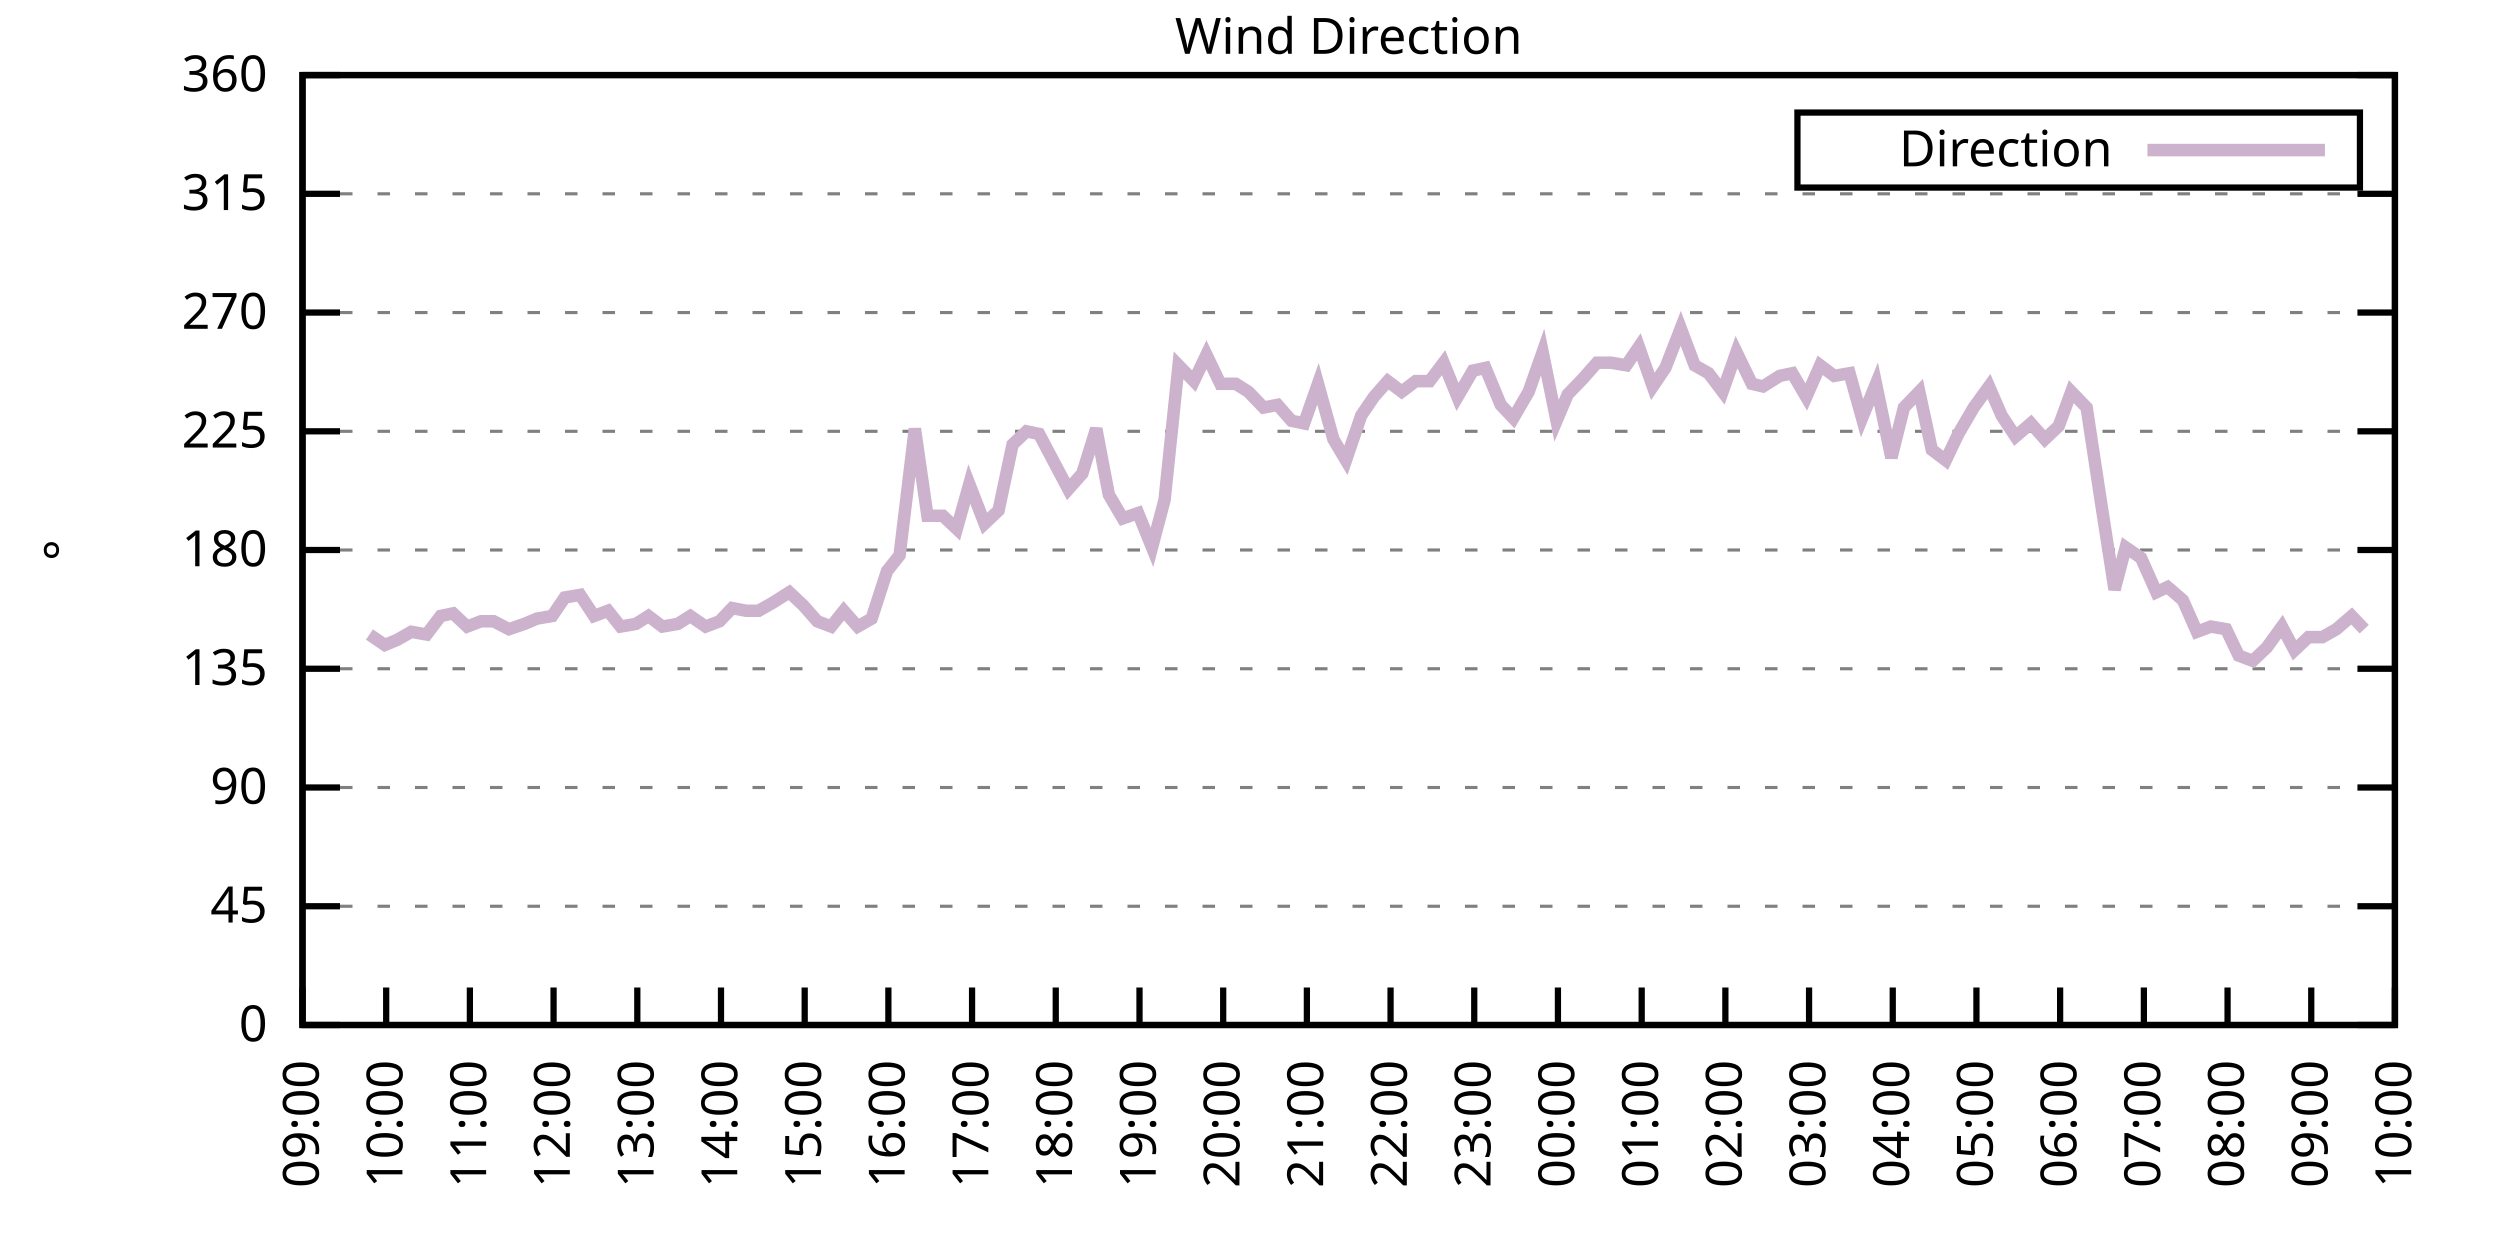
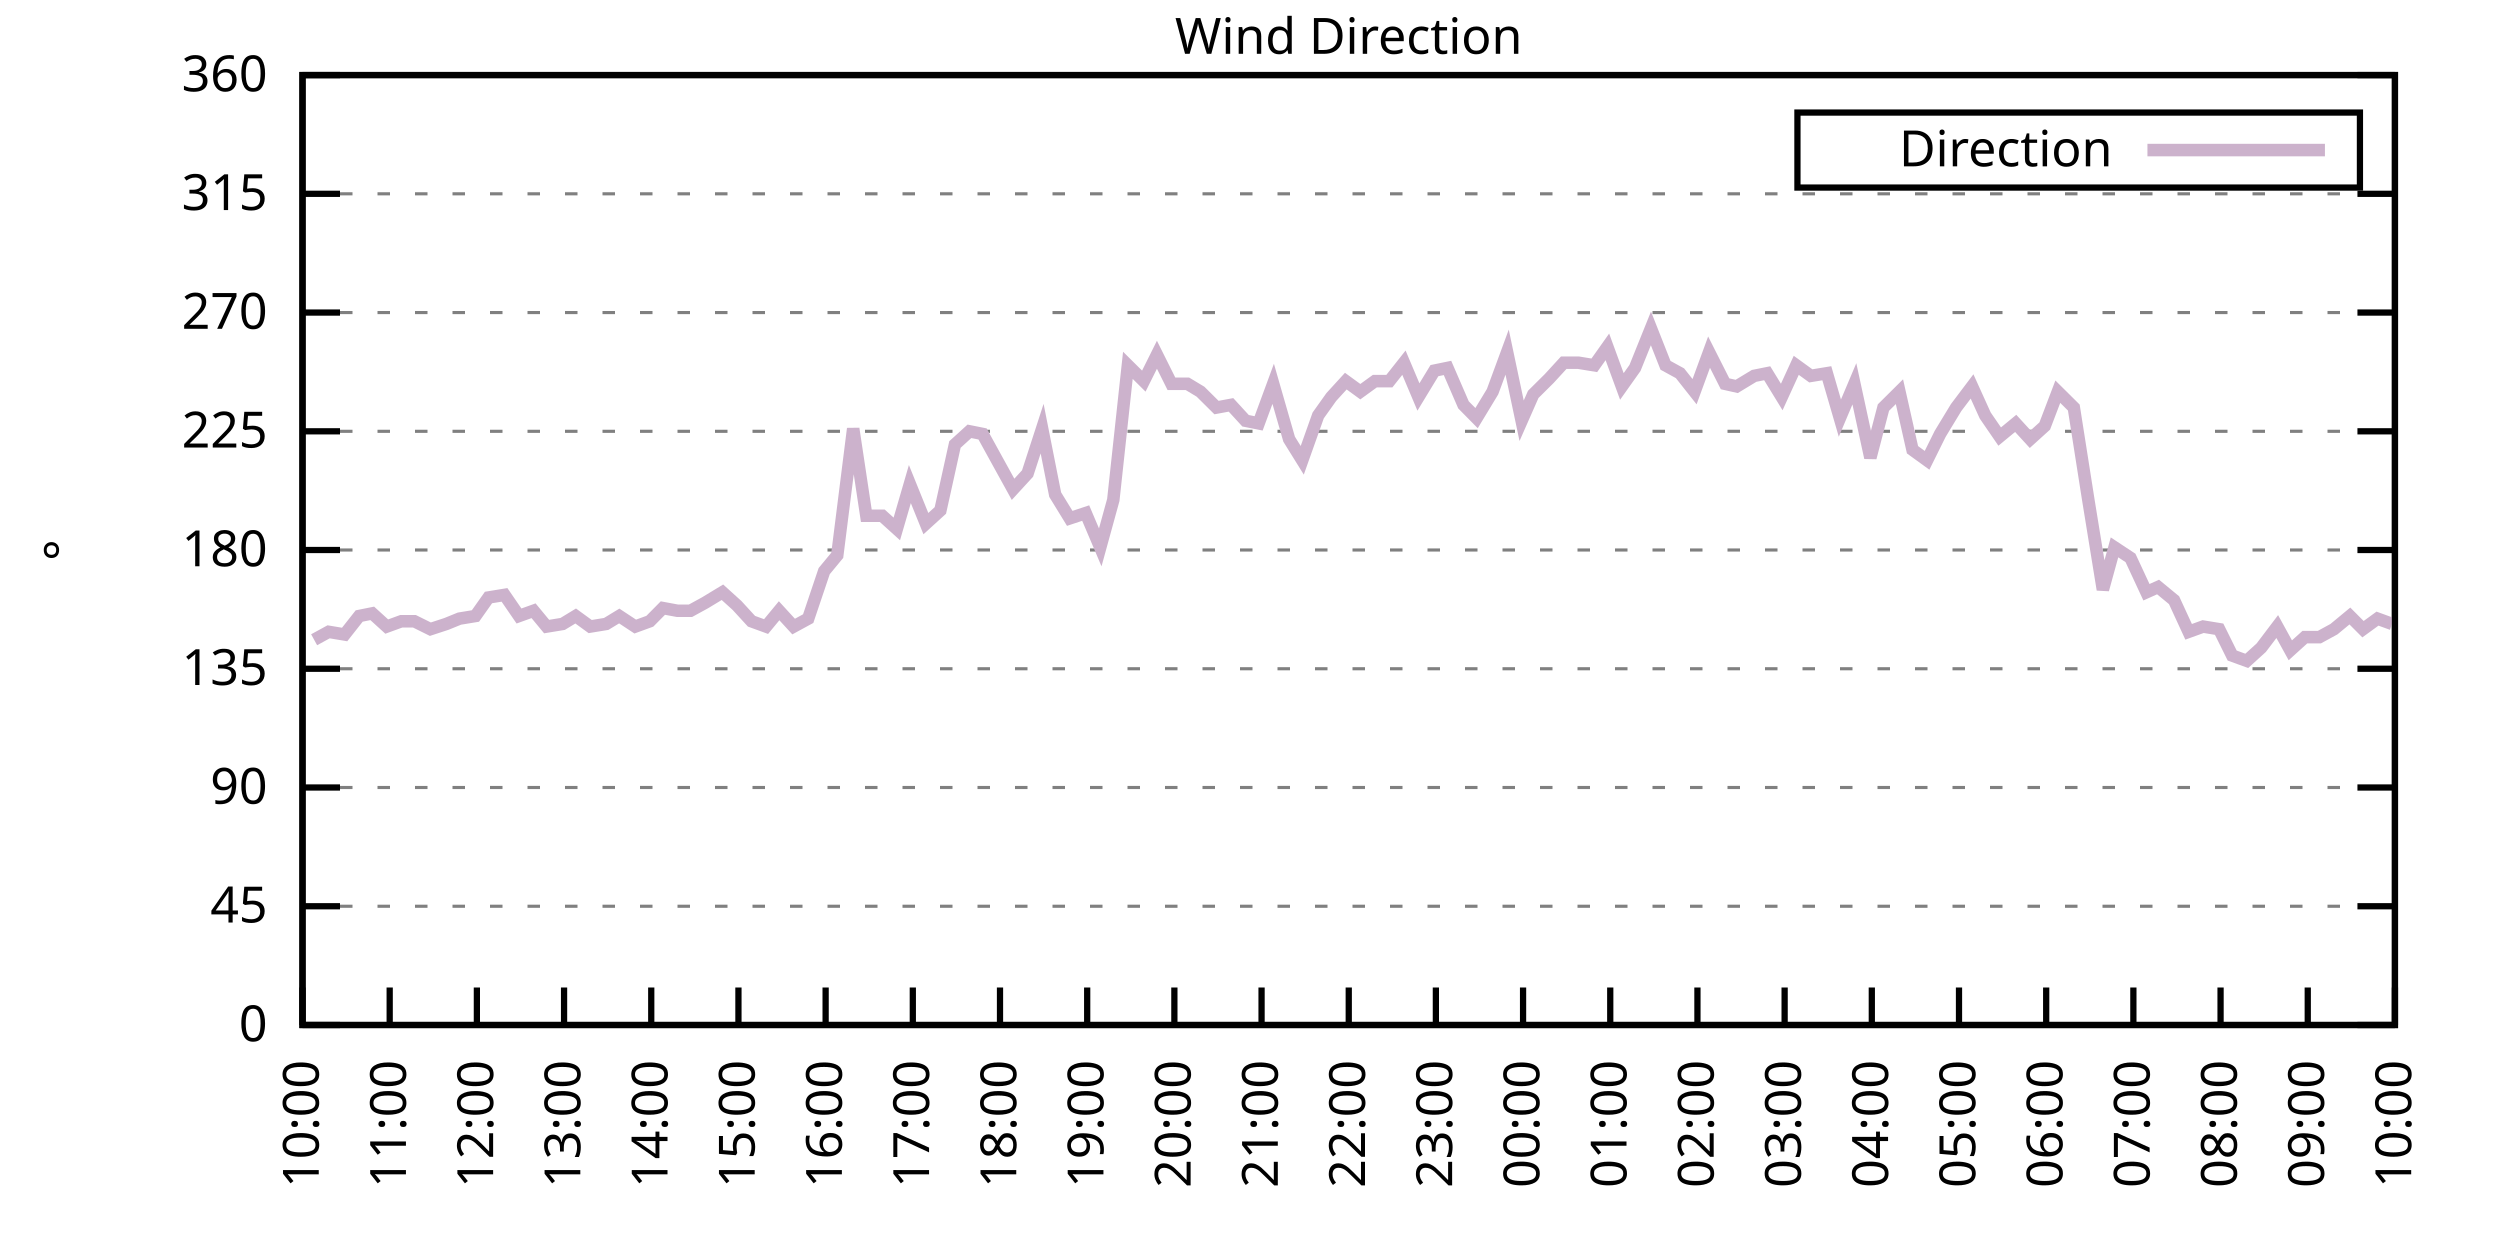
<svg xmlns="http://www.w3.org/2000/svg" xmlns:xlink="http://www.w3.org/1999/xlink" width="400" height="200" viewBox="0 0 400 200">
  <g id="gnuplot_canvas">
    <rect x="0" y="0" width="400" height="200" fill="none" />
    <defs>
      <circle id="gpDot" r="0.5" stroke-width="0.5" stroke="currentColor" />
      <path id="gpPt0" stroke-width="0.333" stroke="currentColor" d="M-1,0 h2 M0,-1 v2" />
      <path id="gpPt1" stroke-width="0.333" stroke="currentColor" d="M-1,-1 L1,1 M1,-1 L-1,1" />
      <path id="gpPt2" stroke-width="0.333" stroke="currentColor" d="M-1,0 L1,0 M0,-1 L0,1 M-1,-1 L1,1 M-1,1 L1,-1" />
      <rect id="gpPt3" stroke-width="0.333" stroke="currentColor" x="-1" y="-1" width="2" height="2" />
      <rect id="gpPt4" stroke-width="0.333" stroke="currentColor" fill="currentColor" x="-1" y="-1" width="2" height="2" />
      <circle id="gpPt5" stroke-width="0.333" stroke="currentColor" cx="0" cy="0" r="1" />
      <use xlink:href="#gpPt5" id="gpPt6" fill="currentColor" stroke="none" />
      <path id="gpPt7" stroke-width="0.333" stroke="currentColor" d="M0,-1.33 L-1.33,0.67 L1.33,0.67 z" />
      <use xlink:href="#gpPt7" id="gpPt8" fill="currentColor" stroke="none" />
      <use xlink:href="#gpPt7" id="gpPt9" stroke="currentColor" transform="rotate(180)" />
      <use xlink:href="#gpPt9" id="gpPt10" fill="currentColor" stroke="none" />
      <use xlink:href="#gpPt3" id="gpPt11" stroke="currentColor" transform="rotate(45)" />
      <use xlink:href="#gpPt11" id="gpPt12" fill="currentColor" stroke="none" />
      <path id="gpPt13" stroke-width="0.333" stroke="currentColor" d="M0,1.330 L1.265,0.411 L0.782,-1.067 L-0.782,-1.076 L-1.265,0.411 z" />
      <use xlink:href="#gpPt13" id="gpPt14" fill="currentColor" stroke="none" />
      <filter id="textbox" filterUnits="objectBoundingBox" x="0" y="0" height="1" width="1">
        <feFlood flood-color="white" flood-opacity="1" result="bgnd" />
        <feComposite in="SourceGraphic" in2="bgnd" operator="atop" />
      </filter>
      <filter id="greybox" filterUnits="objectBoundingBox" x="0" y="0" height="1" width="1">
        <feFlood flood-color="lightgrey" flood-opacity="1" result="grey" />
        <feComposite in="SourceGraphic" in2="grey" operator="atop" />
      </filter>
    </defs>
    <g fill="none" color="white" stroke="currentColor" stroke-width="1.00" stroke-linecap="butt" stroke-linejoin="miter">
</g>
    <g fill="none" color="black" stroke="currentColor" stroke-width="1.00" stroke-linecap="butt" stroke-linejoin="miter">
      <g stroke="none" shape-rendering="crispEdges">
        <polygon fill="rgb(255, 255, 255)" points="48.40,164.00 383.18,164.00 383.18,12.02 48.40,12.02 " />
      </g>
    </g>
    <g fill="none" color="black" stroke="currentColor" stroke-width="1.00" stroke-linecap="butt" stroke-linejoin="miter">
</g>
    <g fill="none" color="black" stroke="black" stroke-width="0.50" stroke-linecap="butt" stroke-linejoin="miter">
</g>
    <g fill="none" color="gray" stroke="currentColor" stroke-width="0.50" stroke-linecap="butt" stroke-linejoin="miter">
      <path stroke="gray" stroke-dasharray="2,4" class="gridline" d="M48.40,164.00 L383.19,164.00  " />
    </g>
    <g fill="none" color="gray" stroke="gray" stroke-width="1.00" stroke-linecap="butt" stroke-linejoin="miter">
</g>
    <g fill="none" color="black" stroke="currentColor" stroke-width="1.00" stroke-linecap="butt" stroke-linejoin="miter">
      <path stroke="black" d="M48.40,164.00 L54.40,164.00 M383.19,164.00 L377.19,164.00  " />
      <g transform="translate(42.80,166.60)" stroke="none" fill="black" font-family="Sans" font-size="8.00" text-anchor="end">
        <text>
          <tspan font-family="Sans"> 0</tspan>
        </text>
      </g>
    </g>
    <g fill="none" color="black" stroke="currentColor" stroke-width="1.00" stroke-linecap="butt" stroke-linejoin="miter">
</g>
    <g fill="none" color="black" stroke="black" stroke-width="0.50" stroke-linecap="butt" stroke-linejoin="miter">
</g>
    <g fill="none" color="gray" stroke="currentColor" stroke-width="0.50" stroke-linecap="butt" stroke-linejoin="miter">
      <path stroke="gray" stroke-dasharray="2,4" class="gridline" d="M48.40,145.00 L383.19,145.00  " />
    </g>
    <g fill="none" color="gray" stroke="gray" stroke-width="1.00" stroke-linecap="butt" stroke-linejoin="miter">
</g>
    <g fill="none" color="black" stroke="currentColor" stroke-width="1.00" stroke-linecap="butt" stroke-linejoin="miter">
      <path stroke="black" d="M48.40,145.00 L54.40,145.00 M383.19,145.00 L377.19,145.00  " />
      <g transform="translate(42.80,147.60)" stroke="none" fill="black" font-family="Sans" font-size="8.00" text-anchor="end">
        <text>
          <tspan font-family="Sans"> 45</tspan>
        </text>
      </g>
    </g>
    <g fill="none" color="black" stroke="currentColor" stroke-width="1.00" stroke-linecap="butt" stroke-linejoin="miter">
</g>
    <g fill="none" color="black" stroke="black" stroke-width="0.50" stroke-linecap="butt" stroke-linejoin="miter">
</g>
    <g fill="none" color="gray" stroke="currentColor" stroke-width="0.50" stroke-linecap="butt" stroke-linejoin="miter">
      <path stroke="gray" stroke-dasharray="2,4" class="gridline" d="M48.40,126.00 L383.19,126.00  " />
    </g>
    <g fill="none" color="gray" stroke="gray" stroke-width="1.00" stroke-linecap="butt" stroke-linejoin="miter">
</g>
    <g fill="none" color="black" stroke="currentColor" stroke-width="1.00" stroke-linecap="butt" stroke-linejoin="miter">
      <path stroke="black" d="M48.40,126.00 L54.40,126.00 M383.19,126.00 L377.19,126.00  " />
      <g transform="translate(42.80,128.60)" stroke="none" fill="black" font-family="Sans" font-size="8.00" text-anchor="end">
        <text>
          <tspan font-family="Sans"> 90</tspan>
        </text>
      </g>
    </g>
    <g fill="none" color="black" stroke="currentColor" stroke-width="1.00" stroke-linecap="butt" stroke-linejoin="miter">
</g>
    <g fill="none" color="black" stroke="black" stroke-width="0.50" stroke-linecap="butt" stroke-linejoin="miter">
</g>
    <g fill="none" color="gray" stroke="currentColor" stroke-width="0.50" stroke-linecap="butt" stroke-linejoin="miter">
      <path stroke="gray" stroke-dasharray="2,4" class="gridline" d="M48.40,107.00 L383.19,107.00  " />
    </g>
    <g fill="none" color="gray" stroke="gray" stroke-width="1.00" stroke-linecap="butt" stroke-linejoin="miter">
</g>
    <g fill="none" color="black" stroke="currentColor" stroke-width="1.00" stroke-linecap="butt" stroke-linejoin="miter">
      <path stroke="black" d="M48.40,107.00 L54.40,107.00 M383.19,107.00 L377.19,107.00  " />
      <g transform="translate(42.80,109.60)" stroke="none" fill="black" font-family="Sans" font-size="8.00" text-anchor="end">
        <text>
          <tspan font-family="Sans"> 135</tspan>
        </text>
      </g>
    </g>
    <g fill="none" color="black" stroke="currentColor" stroke-width="1.00" stroke-linecap="butt" stroke-linejoin="miter">
</g>
    <g fill="none" color="black" stroke="black" stroke-width="0.50" stroke-linecap="butt" stroke-linejoin="miter">
</g>
    <g fill="none" color="gray" stroke="currentColor" stroke-width="0.50" stroke-linecap="butt" stroke-linejoin="miter">
      <path stroke="gray" stroke-dasharray="2,4" class="gridline" d="M48.40,88.00 L383.19,88.00  " />
    </g>
    <g fill="none" color="gray" stroke="gray" stroke-width="1.00" stroke-linecap="butt" stroke-linejoin="miter">
</g>
    <g fill="none" color="black" stroke="currentColor" stroke-width="1.00" stroke-linecap="butt" stroke-linejoin="miter">
      <path stroke="black" d="M48.40,88.00 L54.40,88.00 M383.19,88.00 L377.19,88.00  " />
      <g transform="translate(42.80,90.60)" stroke="none" fill="black" font-family="Sans" font-size="8.00" text-anchor="end">
        <text>
          <tspan font-family="Sans"> 180</tspan>
        </text>
      </g>
    </g>
    <g fill="none" color="black" stroke="currentColor" stroke-width="1.00" stroke-linecap="butt" stroke-linejoin="miter">
</g>
    <g fill="none" color="black" stroke="black" stroke-width="0.50" stroke-linecap="butt" stroke-linejoin="miter">
</g>
    <g fill="none" color="gray" stroke="currentColor" stroke-width="0.50" stroke-linecap="butt" stroke-linejoin="miter">
      <path stroke="gray" stroke-dasharray="2,4" class="gridline" d="M48.40,69.01 L383.19,69.01  " />
    </g>
    <g fill="none" color="gray" stroke="gray" stroke-width="1.00" stroke-linecap="butt" stroke-linejoin="miter">
</g>
    <g fill="none" color="black" stroke="currentColor" stroke-width="1.00" stroke-linecap="butt" stroke-linejoin="miter">
      <path stroke="black" d="M48.40,69.01 L54.40,69.01 M383.19,69.01 L377.19,69.01  " />
      <g transform="translate(42.80,71.61)" stroke="none" fill="black" font-family="Sans" font-size="8.00" text-anchor="end">
        <text>
          <tspan font-family="Sans"> 225</tspan>
        </text>
      </g>
    </g>
    <g fill="none" color="black" stroke="currentColor" stroke-width="1.00" stroke-linecap="butt" stroke-linejoin="miter">
</g>
    <g fill="none" color="black" stroke="black" stroke-width="0.50" stroke-linecap="butt" stroke-linejoin="miter">
</g>
    <g fill="none" color="gray" stroke="currentColor" stroke-width="0.50" stroke-linecap="butt" stroke-linejoin="miter">
      <path stroke="gray" stroke-dasharray="2,4" class="gridline" d="M48.40,50.01 L383.19,50.01  " />
    </g>
    <g fill="none" color="gray" stroke="gray" stroke-width="1.00" stroke-linecap="butt" stroke-linejoin="miter">
</g>
    <g fill="none" color="black" stroke="currentColor" stroke-width="1.00" stroke-linecap="butt" stroke-linejoin="miter">
      <path stroke="black" d="M48.40,50.01 L54.40,50.01 M383.19,50.01 L377.19,50.01  " />
      <g transform="translate(42.80,52.61)" stroke="none" fill="black" font-family="Sans" font-size="8.00" text-anchor="end">
        <text>
          <tspan font-family="Sans"> 270</tspan>
        </text>
      </g>
    </g>
    <g fill="none" color="black" stroke="currentColor" stroke-width="1.00" stroke-linecap="butt" stroke-linejoin="miter">
</g>
    <g fill="none" color="black" stroke="black" stroke-width="0.50" stroke-linecap="butt" stroke-linejoin="miter">
</g>
    <g fill="none" color="gray" stroke="currentColor" stroke-width="0.50" stroke-linecap="butt" stroke-linejoin="miter">
      <path stroke="gray" stroke-dasharray="2,4" class="gridline" d="M48.40,31.01 L383.19,31.01  " />
    </g>
    <g fill="none" color="gray" stroke="gray" stroke-width="1.00" stroke-linecap="butt" stroke-linejoin="miter">
</g>
    <g fill="none" color="black" stroke="currentColor" stroke-width="1.00" stroke-linecap="butt" stroke-linejoin="miter">
      <path stroke="black" d="M48.40,31.01 L54.40,31.01 M383.19,31.01 L377.19,31.01  " />
      <g transform="translate(42.80,33.61)" stroke="none" fill="black" font-family="Sans" font-size="8.00" text-anchor="end">
        <text>
          <tspan font-family="Sans"> 315</tspan>
        </text>
      </g>
    </g>
    <g fill="none" color="black" stroke="currentColor" stroke-width="1.00" stroke-linecap="butt" stroke-linejoin="miter">
</g>
    <g fill="none" color="black" stroke="black" stroke-width="0.50" stroke-linecap="butt" stroke-linejoin="miter">
</g>
    <g fill="none" color="gray" stroke="currentColor" stroke-width="0.50" stroke-linecap="butt" stroke-linejoin="miter">
      <path stroke="gray" stroke-dasharray="2,4" class="gridline" d="M48.40,12.01 L383.19,12.01  " />
    </g>
    <g fill="none" color="gray" stroke="gray" stroke-width="1.00" stroke-linecap="butt" stroke-linejoin="miter">
</g>
    <g fill="none" color="black" stroke="currentColor" stroke-width="1.00" stroke-linecap="butt" stroke-linejoin="miter">
      <path stroke="black" d="M48.40,12.01 L54.40,12.01 M383.19,12.01 L377.19,12.01  " />
      <g transform="translate(42.80,14.61)" stroke="none" fill="black" font-family="Sans" font-size="8.00" text-anchor="end">
        <text>
          <tspan font-family="Sans"> 360</tspan>
        </text>
      </g>
    </g>
    <g fill="none" color="black" stroke="currentColor" stroke-width="1.00" stroke-linecap="butt" stroke-linejoin="miter">
      <path stroke="black" d="M48.40,164.00 L48.40,158.00  " />
      <g transform="translate(51.00,169.60) rotate(270.00)" stroke="none" fill="black" font-family="Sans" font-size="8.00" text-anchor="end">
        <text>
-           <tspan font-family="Sans">09:00</tspan>
-         </text>
-       </g>
-     </g>
-     <g fill="none" color="black" stroke="currentColor" stroke-width="1.00" stroke-linecap="butt" stroke-linejoin="miter">
-       <path stroke="black" d="M61.79,164.00 L61.79,158.00  " />
-       <g transform="translate(64.39,169.60) rotate(270.00)" stroke="none" fill="black" font-family="Sans" font-size="8.00" text-anchor="end">
-         <text>
          <tspan font-family="Sans">10:00</tspan>
        </text>
      </g>
    </g>
    <g fill="none" color="black" stroke="currentColor" stroke-width="1.00" stroke-linecap="butt" stroke-linejoin="miter">
-       <path stroke="black" d="M75.18,164.00 L75.18,158.00  " />
-       <g transform="translate(77.78,169.60) rotate(270.00)" stroke="none" fill="black" font-family="Sans" font-size="8.00" text-anchor="end">
+       <path stroke="black" d="M62.35,164.00 L62.35,158.00  " />
+       <g transform="translate(64.95,169.60) rotate(270.00)" stroke="none" fill="black" font-family="Sans" font-size="8.00" text-anchor="end">
        <text>
          <tspan font-family="Sans">11:00</tspan>
        </text>
      </g>
    </g>
    <g fill="none" color="black" stroke="currentColor" stroke-width="1.00" stroke-linecap="butt" stroke-linejoin="miter">
-       <path stroke="black" d="M88.57,164.00 L88.57,158.00  " />
-       <g transform="translate(91.17,169.60) rotate(270.00)" stroke="none" fill="black" font-family="Sans" font-size="8.00" text-anchor="end">
+       <path stroke="black" d="M76.30,164.00 L76.30,158.00  " />
+       <g transform="translate(78.90,169.60) rotate(270.00)" stroke="none" fill="black" font-family="Sans" font-size="8.00" text-anchor="end">
        <text>
          <tspan font-family="Sans">12:00</tspan>
        </text>
      </g>
    </g>
    <g fill="none" color="black" stroke="currentColor" stroke-width="1.00" stroke-linecap="butt" stroke-linejoin="miter">
-       <path stroke="black" d="M101.97,164.00 L101.97,158.00  " />
-       <g transform="translate(104.57,169.60) rotate(270.00)" stroke="none" fill="black" font-family="Sans" font-size="8.00" text-anchor="end">
+       <path stroke="black" d="M90.25,164.00 L90.25,158.00  " />
+       <g transform="translate(92.85,169.60) rotate(270.00)" stroke="none" fill="black" font-family="Sans" font-size="8.00" text-anchor="end">
        <text>
          <tspan font-family="Sans">13:00</tspan>
        </text>
      </g>
    </g>
    <g fill="none" color="black" stroke="currentColor" stroke-width="1.00" stroke-linecap="butt" stroke-linejoin="miter">
-       <path stroke="black" d="M115.36,164.00 L115.36,158.00  " />
-       <g transform="translate(117.96,169.60) rotate(270.00)" stroke="none" fill="black" font-family="Sans" font-size="8.00" text-anchor="end">
+       <path stroke="black" d="M104.20,164.00 L104.20,158.00  " />
+       <g transform="translate(106.80,169.60) rotate(270.00)" stroke="none" fill="black" font-family="Sans" font-size="8.00" text-anchor="end">
        <text>
          <tspan font-family="Sans">14:00</tspan>
        </text>
      </g>
    </g>
    <g fill="none" color="black" stroke="currentColor" stroke-width="1.00" stroke-linecap="butt" stroke-linejoin="miter">
-       <path stroke="black" d="M128.75,164.00 L128.75,158.00  " />
-       <g transform="translate(131.35,169.60) rotate(270.00)" stroke="none" fill="black" font-family="Sans" font-size="8.00" text-anchor="end">
+       <path stroke="black" d="M118.15,164.00 L118.15,158.00  " />
+       <g transform="translate(120.75,169.60) rotate(270.00)" stroke="none" fill="black" font-family="Sans" font-size="8.00" text-anchor="end">
        <text>
          <tspan font-family="Sans">15:00</tspan>
        </text>
      </g>
    </g>
    <g fill="none" color="black" stroke="currentColor" stroke-width="1.00" stroke-linecap="butt" stroke-linejoin="miter">
-       <path stroke="black" d="M142.14,164.00 L142.14,158.00  " />
-       <g transform="translate(144.74,169.60) rotate(270.00)" stroke="none" fill="black" font-family="Sans" font-size="8.00" text-anchor="end">
+       <path stroke="black" d="M132.10,164.00 L132.10,158.00  " />
+       <g transform="translate(134.70,169.60) rotate(270.00)" stroke="none" fill="black" font-family="Sans" font-size="8.00" text-anchor="end">
        <text>
          <tspan font-family="Sans">16:00</tspan>
        </text>
      </g>
    </g>
    <g fill="none" color="black" stroke="currentColor" stroke-width="1.00" stroke-linecap="butt" stroke-linejoin="miter">
-       <path stroke="black" d="M155.53,164.00 L155.53,158.00  " />
-       <g transform="translate(158.13,169.60) rotate(270.00)" stroke="none" fill="black" font-family="Sans" font-size="8.00" text-anchor="end">
+       <path stroke="black" d="M146.05,164.00 L146.05,158.00  " />
+       <g transform="translate(148.65,169.60) rotate(270.00)" stroke="none" fill="black" font-family="Sans" font-size="8.00" text-anchor="end">
        <text>
          <tspan font-family="Sans">17:00</tspan>
        </text>
      </g>
    </g>
    <g fill="none" color="black" stroke="currentColor" stroke-width="1.00" stroke-linecap="butt" stroke-linejoin="miter">
-       <path stroke="black" d="M168.92,164.00 L168.92,158.00  " />
-       <g transform="translate(171.52,169.60) rotate(270.00)" stroke="none" fill="black" font-family="Sans" font-size="8.00" text-anchor="end">
+       <path stroke="black" d="M160.00,164.00 L160.00,158.00  " />
+       <g transform="translate(162.60,169.60) rotate(270.00)" stroke="none" fill="black" font-family="Sans" font-size="8.00" text-anchor="end">
        <text>
          <tspan font-family="Sans">18:00</tspan>
        </text>
      </g>
    </g>
    <g fill="none" color="black" stroke="currentColor" stroke-width="1.00" stroke-linecap="butt" stroke-linejoin="miter">
-       <path stroke="black" d="M182.32,164.00 L182.32,158.00  " />
-       <g transform="translate(184.92,169.60) rotate(270.00)" stroke="none" fill="black" font-family="Sans" font-size="8.00" text-anchor="end">
+       <path stroke="black" d="M173.95,164.00 L173.95,158.00  " />
+       <g transform="translate(176.55,169.60) rotate(270.00)" stroke="none" fill="black" font-family="Sans" font-size="8.00" text-anchor="end">
        <text>
          <tspan font-family="Sans">19:00</tspan>
        </text>
      </g>
    </g>
    <g fill="none" color="black" stroke="currentColor" stroke-width="1.00" stroke-linecap="butt" stroke-linejoin="miter">
-       <path stroke="black" d="M195.71,164.00 L195.71,158.00  " />
-       <g transform="translate(198.31,169.60) rotate(270.00)" stroke="none" fill="black" font-family="Sans" font-size="8.00" text-anchor="end">
+       <path stroke="black" d="M187.90,164.00 L187.90,158.00  " />
+       <g transform="translate(190.50,169.60) rotate(270.00)" stroke="none" fill="black" font-family="Sans" font-size="8.00" text-anchor="end">
        <text>
          <tspan font-family="Sans">20:00</tspan>
        </text>
      </g>
    </g>
    <g fill="none" color="black" stroke="currentColor" stroke-width="1.00" stroke-linecap="butt" stroke-linejoin="miter">
-       <path stroke="black" d="M209.10,164.00 L209.10,158.00  " />
-       <g transform="translate(211.70,169.60) rotate(270.00)" stroke="none" fill="black" font-family="Sans" font-size="8.00" text-anchor="end">
+       <path stroke="black" d="M201.85,164.00 L201.85,158.00  " />
+       <g transform="translate(204.45,169.60) rotate(270.00)" stroke="none" fill="black" font-family="Sans" font-size="8.00" text-anchor="end">
        <text>
          <tspan font-family="Sans">21:00</tspan>
        </text>
      </g>
    </g>
    <g fill="none" color="black" stroke="currentColor" stroke-width="1.00" stroke-linecap="butt" stroke-linejoin="miter">
-       <path stroke="black" d="M222.49,164.00 L222.49,158.00  " />
-       <g transform="translate(225.09,169.60) rotate(270.00)" stroke="none" fill="black" font-family="Sans" font-size="8.00" text-anchor="end">
+       <path stroke="black" d="M215.80,164.00 L215.80,158.00  " />
+       <g transform="translate(218.40,169.60) rotate(270.00)" stroke="none" fill="black" font-family="Sans" font-size="8.00" text-anchor="end">
        <text>
          <tspan font-family="Sans">22:00</tspan>
        </text>
      </g>
    </g>
    <g fill="none" color="black" stroke="currentColor" stroke-width="1.00" stroke-linecap="butt" stroke-linejoin="miter">
-       <path stroke="black" d="M235.88,164.00 L235.88,158.00  " />
-       <g transform="translate(238.48,169.60) rotate(270.00)" stroke="none" fill="black" font-family="Sans" font-size="8.00" text-anchor="end">
+       <path stroke="black" d="M229.74,164.00 L229.74,158.00  " />
+       <g transform="translate(232.34,169.60) rotate(270.00)" stroke="none" fill="black" font-family="Sans" font-size="8.00" text-anchor="end">
        <text>
          <tspan font-family="Sans">23:00</tspan>
        </text>
      </g>
    </g>
    <g fill="none" color="black" stroke="currentColor" stroke-width="1.00" stroke-linecap="butt" stroke-linejoin="miter">
-       <path stroke="black" d="M249.27,164.00 L249.27,158.00  " />
-       <g transform="translate(251.87,169.60) rotate(270.00)" stroke="none" fill="black" font-family="Sans" font-size="8.00" text-anchor="end">
+       <path stroke="black" d="M243.69,164.00 L243.69,158.00  " />
+       <g transform="translate(246.29,169.60) rotate(270.00)" stroke="none" fill="black" font-family="Sans" font-size="8.00" text-anchor="end">
        <text>
          <tspan font-family="Sans">00:00</tspan>
        </text>
      </g>
    </g>
    <g fill="none" color="black" stroke="currentColor" stroke-width="1.00" stroke-linecap="butt" stroke-linejoin="miter">
-       <path stroke="black" d="M262.67,164.00 L262.67,158.00  " />
-       <g transform="translate(265.27,169.60) rotate(270.00)" stroke="none" fill="black" font-family="Sans" font-size="8.00" text-anchor="end">
+       <path stroke="black" d="M257.64,164.00 L257.64,158.00  " />
+       <g transform="translate(260.24,169.60) rotate(270.00)" stroke="none" fill="black" font-family="Sans" font-size="8.00" text-anchor="end">
        <text>
          <tspan font-family="Sans">01:00</tspan>
        </text>
      </g>
    </g>
    <g fill="none" color="black" stroke="currentColor" stroke-width="1.00" stroke-linecap="butt" stroke-linejoin="miter">
-       <path stroke="black" d="M276.06,164.00 L276.06,158.00  " />
-       <g transform="translate(278.66,169.60) rotate(270.00)" stroke="none" fill="black" font-family="Sans" font-size="8.00" text-anchor="end">
+       <path stroke="black" d="M271.59,164.00 L271.59,158.00  " />
+       <g transform="translate(274.19,169.60) rotate(270.00)" stroke="none" fill="black" font-family="Sans" font-size="8.00" text-anchor="end">
        <text>
          <tspan font-family="Sans">02:00</tspan>
        </text>
      </g>
    </g>
    <g fill="none" color="black" stroke="currentColor" stroke-width="1.00" stroke-linecap="butt" stroke-linejoin="miter">
-       <path stroke="black" d="M289.45,164.00 L289.45,158.00  " />
-       <g transform="translate(292.05,169.60) rotate(270.00)" stroke="none" fill="black" font-family="Sans" font-size="8.00" text-anchor="end">
+       <path stroke="black" d="M285.54,164.00 L285.54,158.00  " />
+       <g transform="translate(288.14,169.60) rotate(270.00)" stroke="none" fill="black" font-family="Sans" font-size="8.00" text-anchor="end">
        <text>
          <tspan font-family="Sans">03:00</tspan>
        </text>
      </g>
    </g>
    <g fill="none" color="black" stroke="currentColor" stroke-width="1.00" stroke-linecap="butt" stroke-linejoin="miter">
-       <path stroke="black" d="M302.84,164.00 L302.84,158.00  " />
-       <g transform="translate(305.44,169.60) rotate(270.00)" stroke="none" fill="black" font-family="Sans" font-size="8.00" text-anchor="end">
+       <path stroke="black" d="M299.49,164.00 L299.49,158.00  " />
+       <g transform="translate(302.09,169.60) rotate(270.00)" stroke="none" fill="black" font-family="Sans" font-size="8.00" text-anchor="end">
        <text>
          <tspan font-family="Sans">04:00</tspan>
        </text>
      </g>
    </g>
    <g fill="none" color="black" stroke="currentColor" stroke-width="1.00" stroke-linecap="butt" stroke-linejoin="miter">
-       <path stroke="black" d="M316.23,164.00 L316.23,158.00  " />
-       <g transform="translate(318.83,169.60) rotate(270.00)" stroke="none" fill="black" font-family="Sans" font-size="8.00" text-anchor="end">
+       <path stroke="black" d="M313.44,164.00 L313.44,158.00  " />
+       <g transform="translate(316.04,169.60) rotate(270.00)" stroke="none" fill="black" font-family="Sans" font-size="8.00" text-anchor="end">
        <text>
          <tspan font-family="Sans">05:00</tspan>
        </text>
      </g>
    </g>
    <g fill="none" color="black" stroke="currentColor" stroke-width="1.00" stroke-linecap="butt" stroke-linejoin="miter">
-       <path stroke="black" d="M329.62,164.00 L329.62,158.00  " />
-       <g transform="translate(332.22,169.60) rotate(270.00)" stroke="none" fill="black" font-family="Sans" font-size="8.00" text-anchor="end">
+       <path stroke="black" d="M327.39,164.00 L327.39,158.00  " />
+       <g transform="translate(329.99,169.60) rotate(270.00)" stroke="none" fill="black" font-family="Sans" font-size="8.00" text-anchor="end">
        <text>
          <tspan font-family="Sans">06:00</tspan>
        </text>
      </g>
    </g>
    <g fill="none" color="black" stroke="currentColor" stroke-width="1.00" stroke-linecap="butt" stroke-linejoin="miter">
-       <path stroke="black" d="M343.02,164.00 L343.02,158.00  " />
-       <g transform="translate(345.62,169.60) rotate(270.00)" stroke="none" fill="black" font-family="Sans" font-size="8.00" text-anchor="end">
+       <path stroke="black" d="M341.34,164.00 L341.34,158.00  " />
+       <g transform="translate(343.94,169.60) rotate(270.00)" stroke="none" fill="black" font-family="Sans" font-size="8.00" text-anchor="end">
        <text>
          <tspan font-family="Sans">07:00</tspan>
        </text>
      </g>
    </g>
    <g fill="none" color="black" stroke="currentColor" stroke-width="1.00" stroke-linecap="butt" stroke-linejoin="miter">
-       <path stroke="black" d="M356.41,164.00 L356.41,158.00  " />
-       <g transform="translate(359.01,169.60) rotate(270.00)" stroke="none" fill="black" font-family="Sans" font-size="8.00" text-anchor="end">
+       <path stroke="black" d="M355.29,164.00 L355.29,158.00  " />
+       <g transform="translate(357.89,169.60) rotate(270.00)" stroke="none" fill="black" font-family="Sans" font-size="8.00" text-anchor="end">
        <text>
          <tspan font-family="Sans">08:00</tspan>
        </text>
      </g>
    </g>
    <g fill="none" color="black" stroke="currentColor" stroke-width="1.00" stroke-linecap="butt" stroke-linejoin="miter">
-       <path stroke="black" d="M369.80,164.00 L369.80,158.00  " />
-       <g transform="translate(372.40,169.60) rotate(270.00)" stroke="none" fill="black" font-family="Sans" font-size="8.00" text-anchor="end">
+       <path stroke="black" d="M369.24,164.00 L369.24,158.00  " />
+       <g transform="translate(371.84,169.60) rotate(270.00)" stroke="none" fill="black" font-family="Sans" font-size="8.00" text-anchor="end">
        <text>
          <tspan font-family="Sans">09:00</tspan>
        </text>
      </g>
    </g>
    <g fill="none" color="black" stroke="currentColor" stroke-width="1.00" stroke-linecap="butt" stroke-linejoin="miter">
      <path stroke="black" d="M383.19,164.00 L383.19,158.00  " />
      <g transform="translate(385.79,169.60) rotate(270.00)" stroke="none" fill="black" font-family="Sans" font-size="8.00" text-anchor="end">
        <text>
          <tspan font-family="Sans">10:00</tspan>
        </text>
      </g>
    </g>
    <g fill="none" color="black" stroke="currentColor" stroke-width="1.00" stroke-linecap="butt" stroke-linejoin="miter">
</g>
    <g fill="none" color="black" stroke="currentColor" stroke-width="1.00" stroke-linecap="butt" stroke-linejoin="miter">
      <path stroke="black" d="M48.40,12.01 L48.40,164.00 L383.19,164.00 L383.19,12.01 L48.40,12.01 Z  " />
    </g>
    <g fill="none" color="black" stroke="currentColor" stroke-width="1.00" stroke-linecap="butt" stroke-linejoin="miter">
</g>
    <g fill="none" color="black" stroke="currentColor" stroke-width="1.00" stroke-linecap="butt" stroke-linejoin="miter">
      <path stroke="black" d="M287.59,30.01 L287.59,18.01 L377.59,18.01 L377.59,30.01 L287.59,30.01 Z  " />
    </g>
    <g id="Wind_direction_plot_1">
      <g fill="none" color="white" stroke="black" stroke-width="2.00" stroke-linecap="butt" stroke-linejoin="miter">
</g>
      <g fill="none" color="black" stroke="currentColor" stroke-width="2.00" stroke-linecap="butt" stroke-linejoin="miter">
        <g transform="translate(337.99,26.61)" stroke="none" fill="black" font-family="Sans" font-size="8.00" text-anchor="end">
          <text>
            <tspan font-family="Sans">Direction</tspan>
          </text>
        </g>
      </g>
      <g fill="none" color="black" stroke="currentColor" stroke-width="2.00" stroke-linecap="butt" stroke-linejoin="miter">
-         <path stroke="rgb(204, 178, 204)" d="M343.59,24.01 L371.99,24.01 M59.11,101.52 L61.57,103.20 L63.58,102.36 L65.81,101.09 L68.26,101.52 L70.50,98.56   L72.50,98.14 L74.74,100.25 L76.97,99.40 L78.98,99.40 L81.43,100.67 L83.89,99.83 L85.90,98.98 L88.35,98.56   L90.36,95.60 L92.82,95.18 L95.05,98.56 L97.28,97.72 L99.29,100.25 L101.74,99.83 L103.75,98.56 L105.98,100.25   L108.44,99.83 L110.45,98.56 L112.90,100.25 L115.13,99.40 L117.14,97.29 L119.38,97.72 L121.38,97.72 L123.62,96.45   L126.29,94.76 L128.53,96.87 L130.76,99.40 L132.99,100.25 L135.00,97.72 L137.23,100.25 L139.46,98.98 L141.92,91.38   L143.93,88.85 L146.38,68.58 L148.39,82.52 L150.85,82.52 L153.08,84.63 L155.09,77.45 L157.54,83.78 L159.77,81.67   L162.01,71.12 L164.24,69.01 L166.25,69.43 L168.48,73.65 L170.93,78.29 L173.17,75.76 L175.40,68.58 L177.41,79.14   L179.64,82.94 L182.09,82.09 L184.32,87.58 L186.33,79.98 L188.57,58.45 L191.02,60.98 L193.03,56.76 L195.26,61.41   L197.72,61.41 L199.73,62.67 L202.18,65.21 L204.41,64.78 L206.64,67.32 L208.65,67.74 L210.88,61.41 L213.34,70.27   L215.35,73.65 L217.80,66.47 L219.81,63.52 L222.04,60.98 L224.28,62.67 L226.51,60.98 L228.74,60.98 L230.97,58.03   L233.20,63.52 L235.66,59.30 L237.67,58.87 L240.12,64.78 L242.13,66.90 L244.59,62.67 L246.82,56.34 L249.05,67.32   L250.84,63.10 L253.29,60.56 L255.52,58.03 L257.76,58.03 L260.21,58.45 L262.22,55.50 L264.45,61.83 L266.46,58.87   L268.92,52.54 L271.15,58.45 L273.38,59.72 L275.61,62.67 L277.84,56.34 L280.30,61.41 L282.08,61.83 L284.76,60.14   L286.77,59.72 L289.00,63.52 L291.23,58.45 L293.47,60.14 L295.92,59.72 L297.93,66.90 L300.16,61.41 L302.62,73.23   L304.63,65.21 L307.08,62.67 L309.09,71.96 L311.32,73.65 L313.33,69.43 L315.79,65.21 L318.24,61.83 L320.25,66.47   L322.48,69.85 L324.94,67.74 L327.17,70.27 L329.40,68.16 L331.41,62.67 L333.86,65.21 L336.10,79.98 L338.33,94.34   L340.11,87.58 L342.57,89.27 L345.02,94.76 L346.81,93.92 L349.26,96.03 L351.50,101.09 L353.73,100.25 L356.18,100.67   L358.19,104.89 L360.42,105.74 L362.66,103.63 L365.11,100.25 L367.12,104.05 L369.35,101.94 L371.58,101.94 L373.82,100.67   L376.27,98.56 L378.28,100.67  " />
+         <path stroke="rgb(204, 178, 204)" d="M343.59,24.01 L371.99,24.01 M50.26,102.36 L52.58,101.09 L55.14,101.52 L57.47,98.56 L59.56,98.14 L61.88,100.25   L64.21,99.40 L66.30,99.40 L68.86,100.67 L71.42,99.83 L73.51,98.98 L76.07,98.56 L78.16,95.60 L80.72,95.18   L83.04,98.56 L85.37,97.72 L87.46,100.25 L90.02,99.83 L92.11,98.56 L94.43,100.25 L96.99,99.83 L99.08,98.56   L101.64,100.25 L103.97,99.40 L106.06,97.29 L108.38,97.72 L110.48,97.72 L112.80,96.45 L115.59,94.76 L117.92,96.87   L120.24,99.40 L122.57,100.25 L124.66,97.72 L126.98,100.25 L129.31,98.98 L131.87,91.38 L133.96,88.85 L136.51,68.58   L138.61,82.52 L141.16,82.52 L143.49,84.63 L145.58,77.45 L148.14,83.78 L150.46,81.67 L152.79,71.12 L155.11,69.01   L157.21,69.43 L159.53,73.65 L162.09,78.29 L164.41,75.76 L166.74,68.58 L168.83,79.14 L171.16,82.94 L173.71,82.09   L176.04,87.58 L178.13,79.98 L180.46,58.45 L183.01,60.98 L185.11,56.76 L187.43,61.41 L189.99,61.41 L192.08,62.67   L194.64,65.21 L196.96,64.78 L199.29,67.32 L201.38,67.74 L203.71,61.41 L206.26,70.27 L208.36,73.65 L210.91,66.47   L213.01,63.52 L215.33,60.98 L217.65,62.67 L219.98,60.98 L222.30,60.98 L224.63,58.03 L226.95,63.52 L229.51,59.30   L231.60,58.87 L234.16,64.78 L236.25,66.90 L238.81,62.67 L241.14,56.34 L243.46,67.32 L245.32,63.10 L247.88,60.56   L250.20,58.03 L252.53,58.03 L255.09,58.45 L257.18,55.50 L259.50,61.83 L261.60,58.87 L264.15,52.54 L266.48,58.45   L268.80,59.72 L271.13,62.67 L273.45,56.34 L276.01,61.41 L277.87,61.83 L280.66,60.14 L282.75,59.72 L285.08,63.52   L287.40,58.45 L289.73,60.14 L292.29,59.72 L294.38,66.90 L296.70,61.41 L299.26,73.23 L301.35,65.21 L303.91,62.67   L306.00,71.96 L308.33,73.65 L310.42,69.43 L312.98,65.21 L315.53,61.83 L317.63,66.47 L319.95,69.85 L322.51,67.74   L324.83,70.27 L327.16,68.16 L329.25,62.67 L331.81,65.21 L334.13,79.98 L336.46,94.34 L338.32,87.58 L340.88,89.27   L343.43,94.76 L345.29,93.92 L347.85,96.03 L350.18,101.09 L352.50,100.25 L355.06,100.67 L357.15,104.89 L359.48,105.74   L361.80,103.63 L364.36,100.25 L366.45,104.05 L368.78,101.94 L371.10,101.94 L373.43,100.67 L375.98,98.56 L378.08,100.67   L380.40,98.98 L382.73,99.83  " />
      </g>
    </g>
    <g fill="none" color="black" stroke="currentColor" stroke-width="2.00" stroke-linecap="butt" stroke-linejoin="miter">
</g>
    <g fill="none" color="black" stroke="black" stroke-width="1.00" stroke-linecap="butt" stroke-linejoin="miter">
</g>
    <g fill="none" color="black" stroke="currentColor" stroke-width="1.00" stroke-linecap="butt" stroke-linejoin="miter">
      <path stroke="black" d="M48.40,12.01 L48.40,164.00 L383.19,164.00 L383.19,12.01 L48.40,12.01 Z  " />
      <g transform="translate(12.80,88.01) rotate(270.00)" stroke="none" fill="black" font-family="Sans" font-size="8.00" text-anchor="middle">
        <text>
          <tspan font-family="Sans">°</tspan>
        </text>
      </g>
    </g>
    <g fill="none" color="black" stroke="currentColor" stroke-width="1.00" stroke-linecap="butt" stroke-linejoin="miter">
</g>
    <g fill="none" color="black" stroke="currentColor" stroke-width="1.00" stroke-linecap="butt" stroke-linejoin="miter">
      <g transform="translate(215.79,8.61)" stroke="none" fill="black" font-family="Sans" font-size="8.00" text-anchor="middle">
        <text>
          <tspan font-family="Sans">Wind Direction</tspan>
        </text>
      </g>
    </g>
    <g fill="none" color="black" stroke="currentColor" stroke-width="1.00" stroke-linecap="butt" stroke-linejoin="miter">
</g>
  </g>
</svg>
